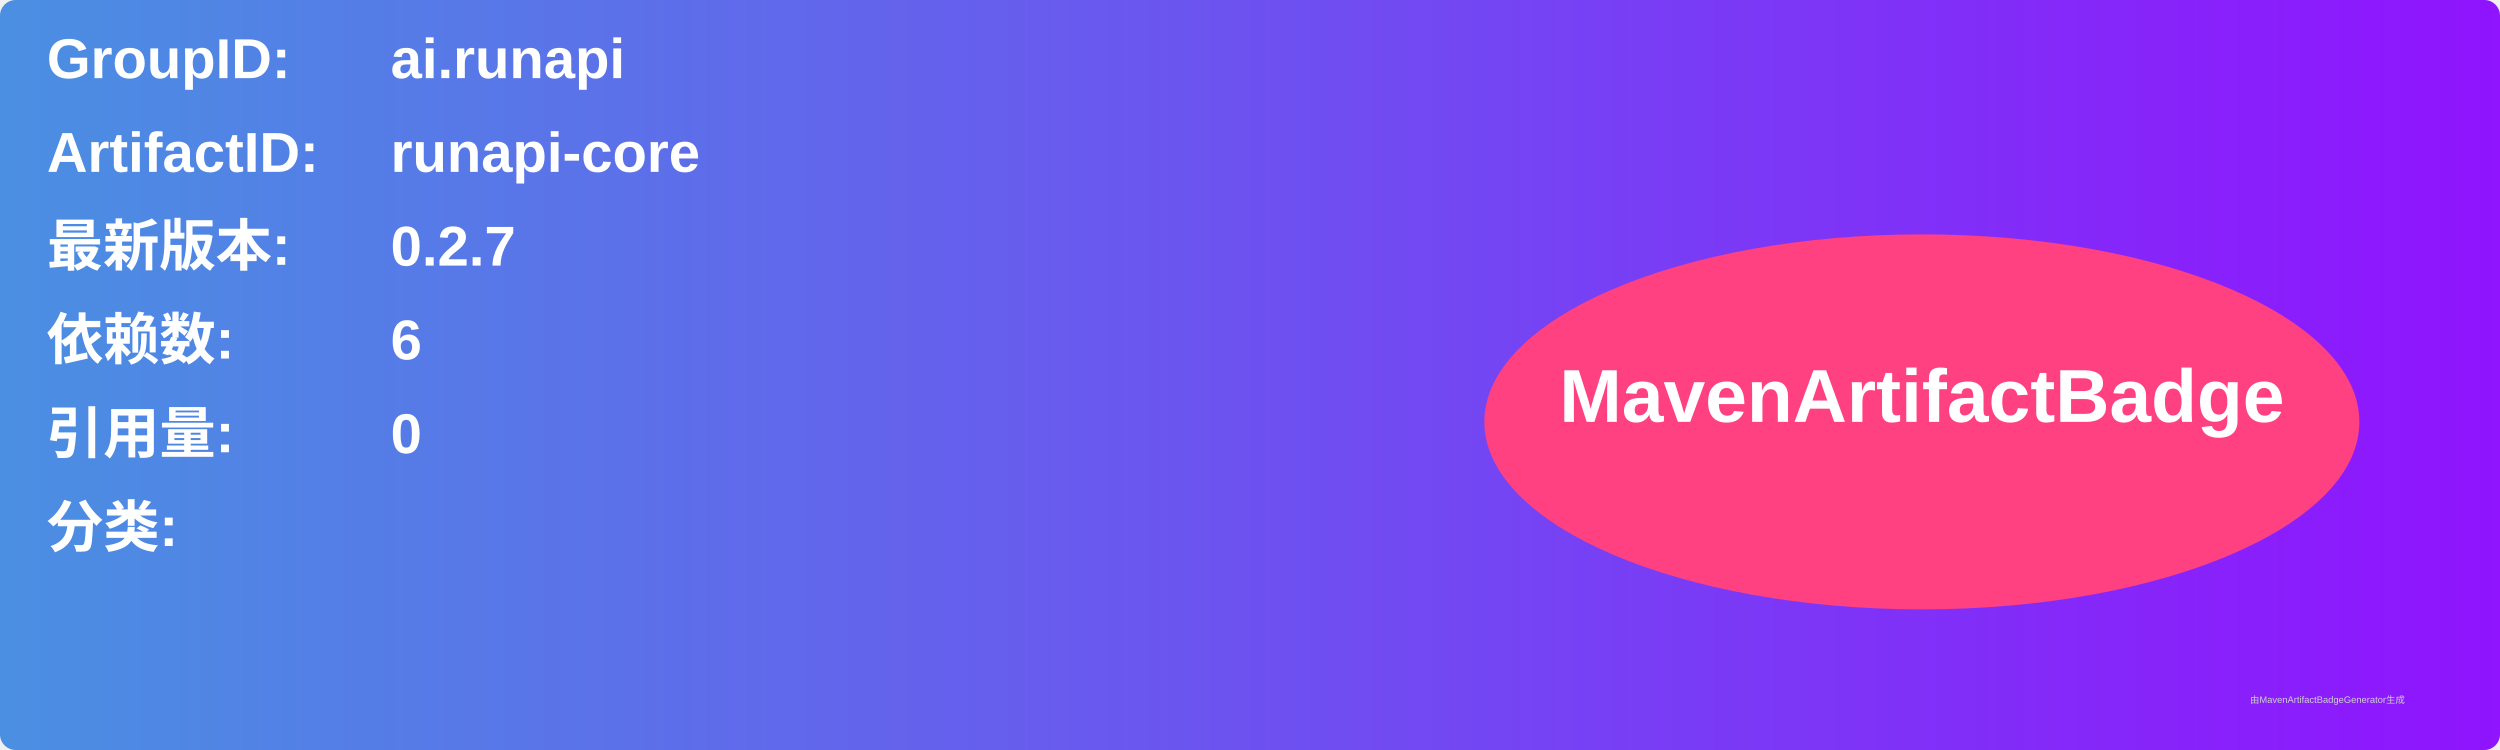
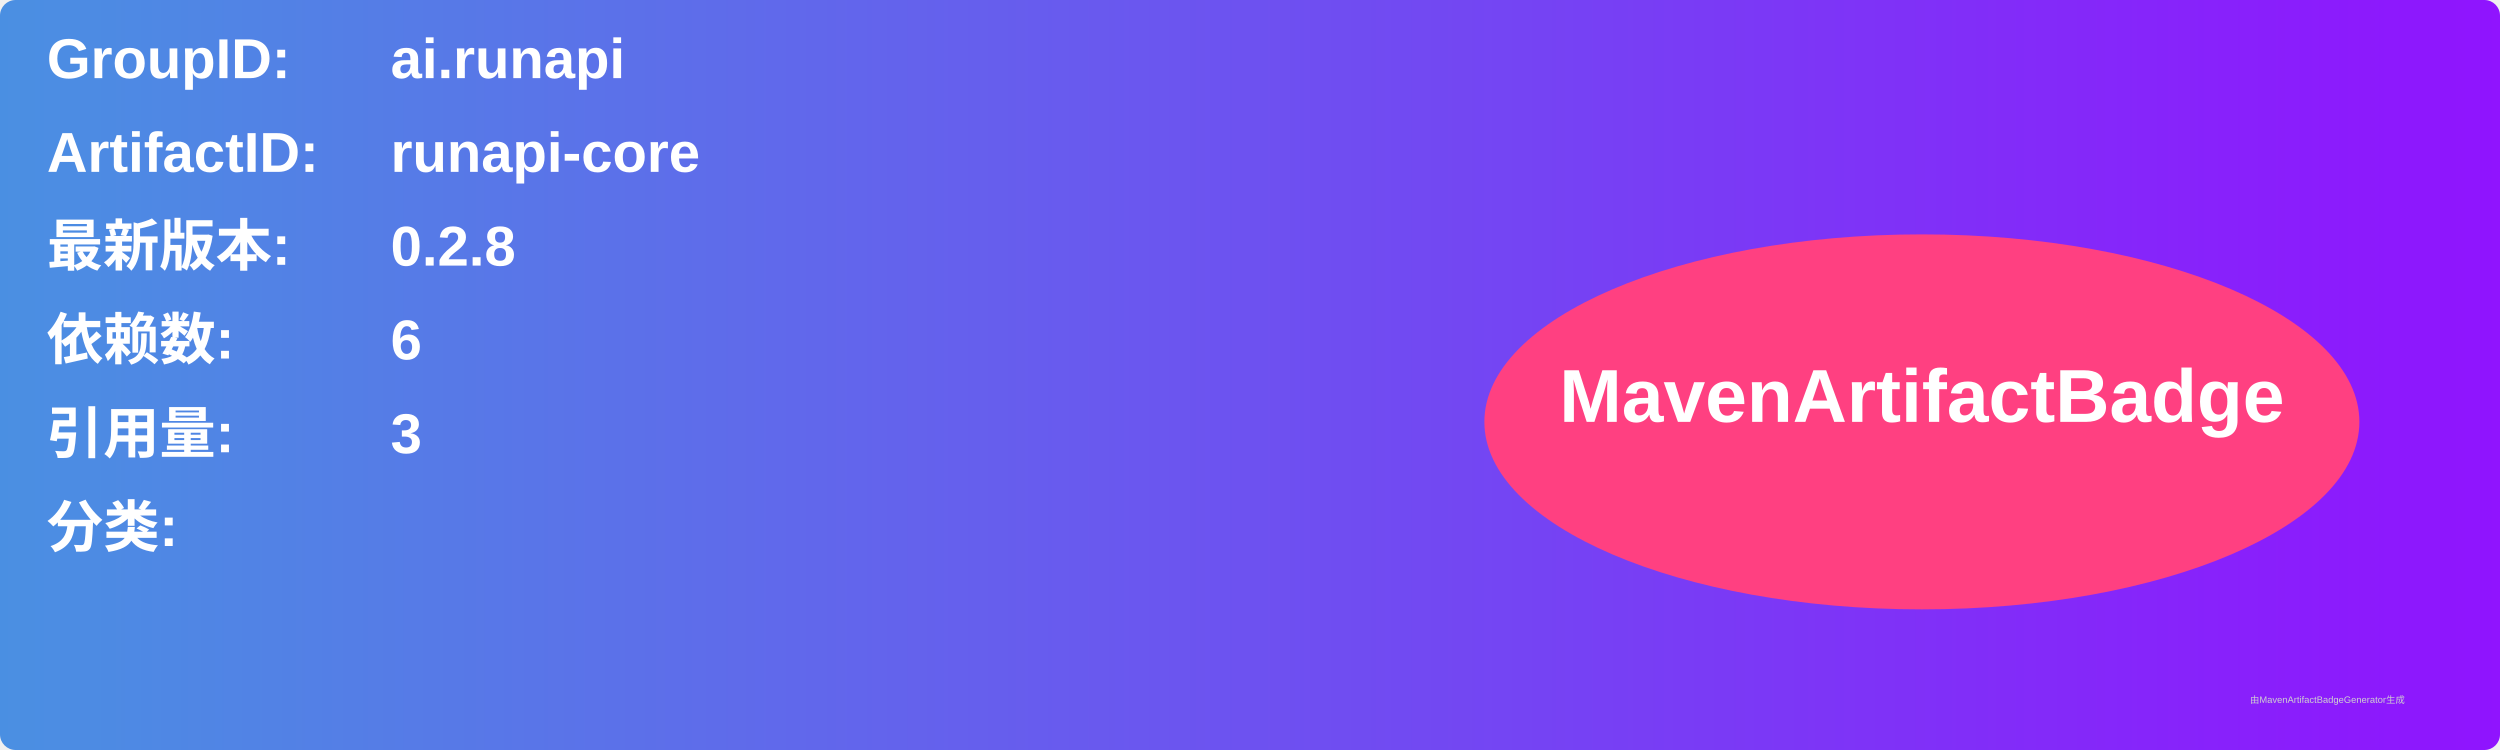
<svg xmlns="http://www.w3.org/2000/svg" width="800" height="240" viewBox="0 0 800 240">
  <linearGradient id="grad" x1="0%" y1="0%" x2="100%" y2="0%">
    <stop offset="0%" stop-color="#4a90e2" />
    <stop offset="100%" stop-color="#9013fe" />
  </linearGradient>
  <rect width="100%" height="100%" rx="5" ry="5" fill="url(#grad)" />
  <g transform="translate(15, 15)">
    <text x="0" y="10" font-family="Arial" font-size="18" fill="white" font-weight="bold" width="260">GroupID:</text>
    <text x="110" y="10" font-family="Arial" font-size="18" fill="white" font-weight="bold" width="460">ai.runapi</text>
    <text x="0" y="40" font-family="Arial" font-size="18" fill="white" font-weight="bold" width="260">ArtifactID:</text>
    <text x="110" y="40" font-family="Arial" font-size="18" fill="white" font-weight="bold" width="460">runapi-core</text>
    <text x="0" y="70" font-family="Arial" font-size="18" fill="white" font-weight="bold">最新版本:</text>
    <text x="110" y="70" font-family="Arial" font-size="18" fill="white" font-weight="bold">
-       <tspan font-weight="bold">0.2.7</tspan>
+       <tspan font-weight="bold">0.2.8</tspan>
    </text>
    <text x="0" y="100" font-family="Arial" font-size="18" fill="white" font-weight="bold">依赖数: </text>
    <text x="110" y="100" font-family="Arial" font-size="18" fill="white">
      <tspan font-weight="bold">6</tspan>
    </text>
    <text x="0" y="130" font-family="Arial" font-size="18" fill="white" font-weight="bold">引用量: </text>
    <text x="110" y="130" font-family="Arial" font-size="18" fill="white">
-       <tspan font-weight="bold">0</tspan>
+       <tspan font-weight="bold">3</tspan>
    </text>
    <text x="0" y="160" font-family="Arial" font-size="18" fill="white" font-weight="bold">分类:</text>
    <text x="10" y="190" font-family="Arial" font-size="10" fill="white">
      <tspan font-weight="bold" />
    </text>
    <ellipse cx="600" cy="120" rx="140" ry="60" fill="#ff4081" />
    <text x="600" y="120" text-anchor="middle" font-family="Arial" font-size="24" fill="white" font-weight="bold">MavenArtifactBadge</text>
  </g>
  <text x="720" y="225" font-family="Arial" font-size="3" fill="#d0d0d0">由MavenArtifactBadgeGenerator生成</text>
</svg>
